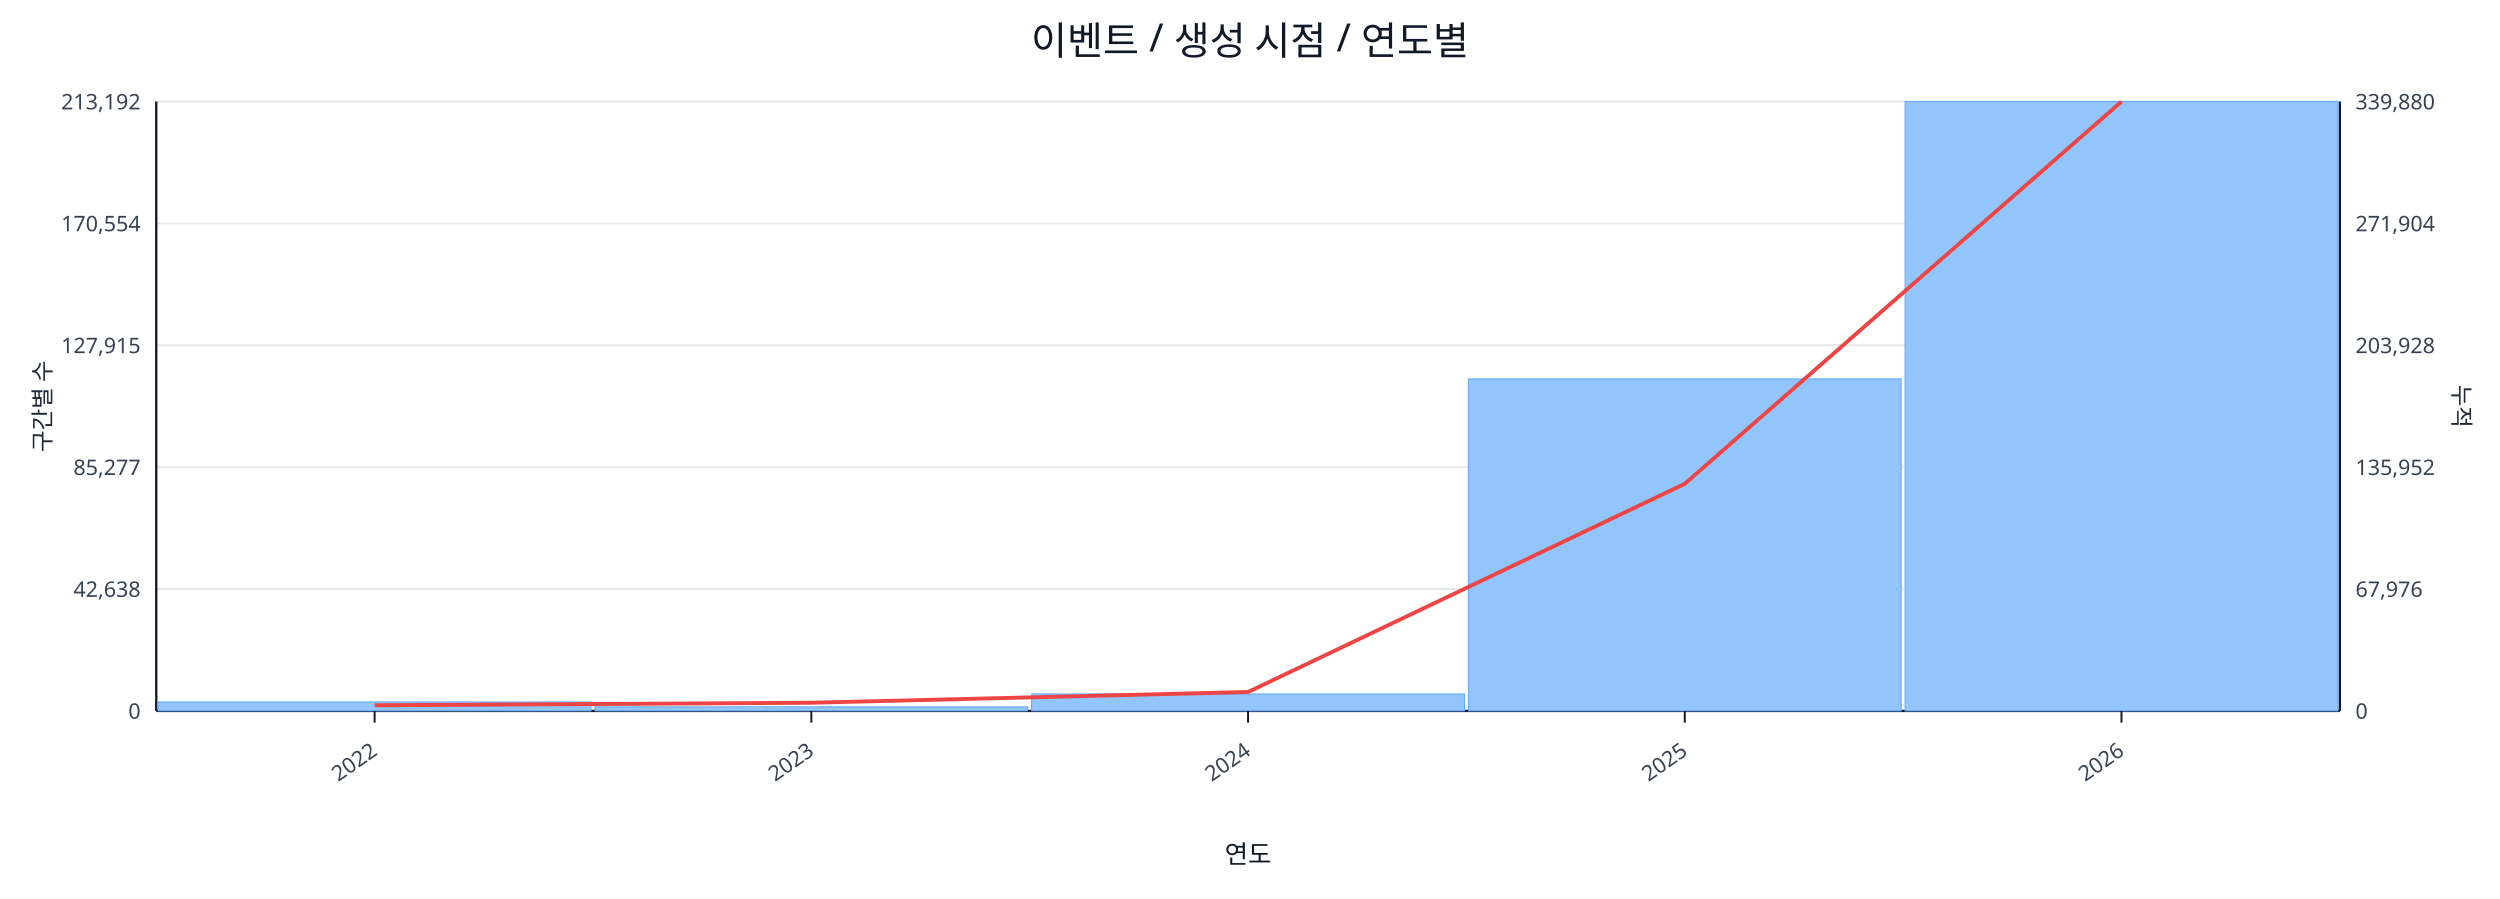
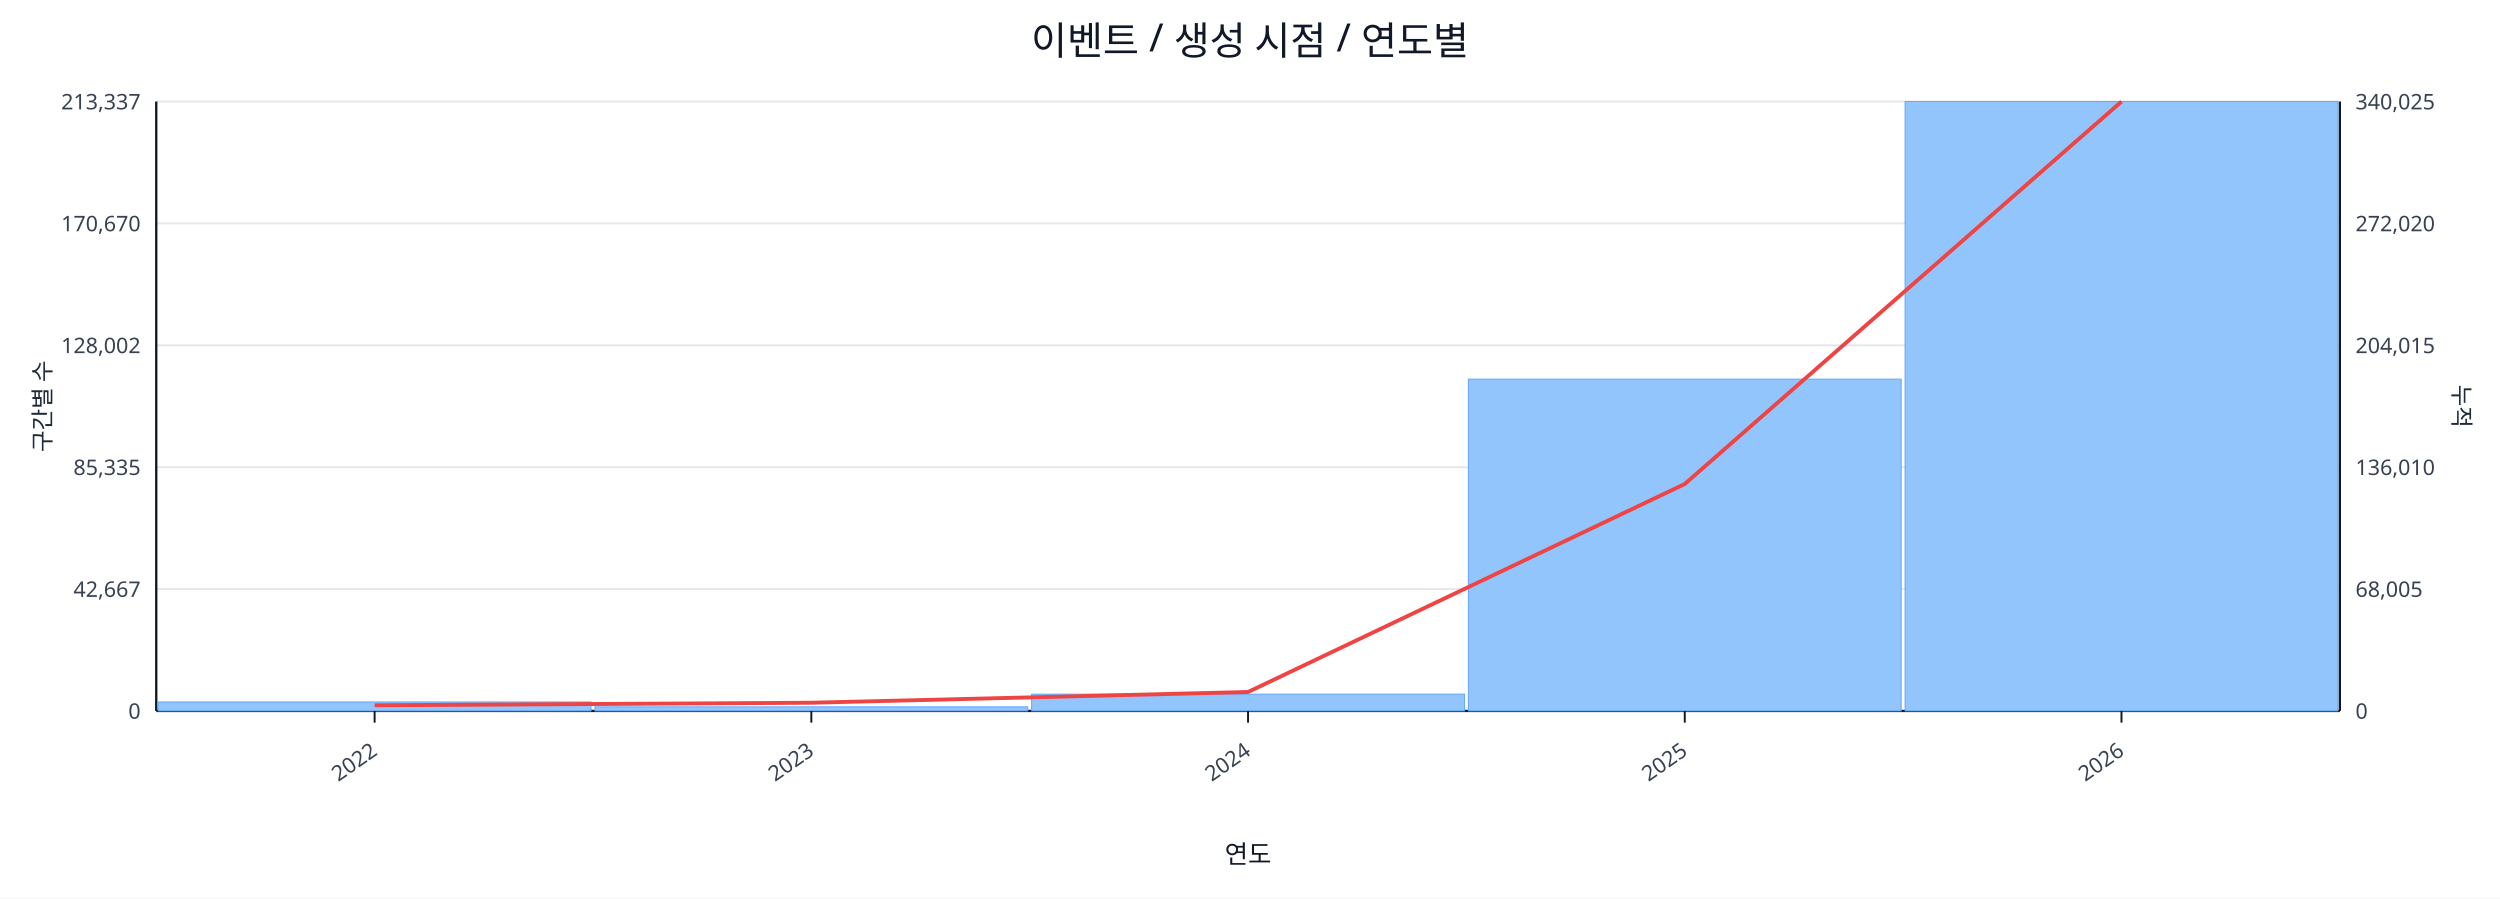
<svg xmlns="http://www.w3.org/2000/svg" width="1280" height="460" viewBox="0 0 1280 460">
  <rect x="0" y="0" width="100%" height="100%" fill="#ffffff" />
  <text x="640.0" y="28" font-size="20" text-anchor="middle" font-family="sans-serif" fill="#111827">이벤트 / 생성 시점 / 연도별</text>
  <line x1="80.0" y1="52.0" x2="1198.0" y2="52.0" stroke="#e5e7eb" stroke-width="1" />
-   <text x="72.0" y="56.0" font-size="11" text-anchor="end" font-family="sans-serif" fill="#374151">213,192</text>
-   <text x="1206.0" y="56.0" font-size="11" text-anchor="start" font-family="sans-serif" fill="#374151">339,880</text>
+   <text x="72.0" y="56.0" font-size="11" text-anchor="end" font-family="sans-serif" fill="#374151">213,337</text>
+   <text x="1206.0" y="56.0" font-size="11" text-anchor="start" font-family="sans-serif" fill="#374151">340,025</text>
  <line x1="80.0" y1="114.4" x2="1198.0" y2="114.4" stroke="#e5e7eb" stroke-width="1" />
-   <text x="72.0" y="118.4" font-size="11" text-anchor="end" font-family="sans-serif" fill="#374151">170,554</text>
-   <text x="1206.0" y="118.4" font-size="11" text-anchor="start" font-family="sans-serif" fill="#374151">271,904</text>
+   <text x="72.0" y="118.4" font-size="11" text-anchor="end" font-family="sans-serif" fill="#374151">170,670</text>
+   <text x="1206.0" y="118.4" font-size="11" text-anchor="start" font-family="sans-serif" fill="#374151">272,020</text>
  <line x1="80.0" y1="176.8" x2="1198.0" y2="176.8" stroke="#e5e7eb" stroke-width="1" />
-   <text x="72.0" y="180.8" font-size="11" text-anchor="end" font-family="sans-serif" fill="#374151">127,915</text>
-   <text x="1206.0" y="180.8" font-size="11" text-anchor="start" font-family="sans-serif" fill="#374151">203,928</text>
+   <text x="72.0" y="180.8" font-size="11" text-anchor="end" font-family="sans-serif" fill="#374151">128,002</text>
+   <text x="1206.0" y="180.8" font-size="11" text-anchor="start" font-family="sans-serif" fill="#374151">204,015</text>
  <line x1="80.0" y1="239.2" x2="1198.0" y2="239.2" stroke="#e5e7eb" stroke-width="1" />
-   <text x="72.0" y="243.2" font-size="11" text-anchor="end" font-family="sans-serif" fill="#374151">85,277</text>
-   <text x="1206.0" y="243.2" font-size="11" text-anchor="start" font-family="sans-serif" fill="#374151">135,952</text>
+   <text x="72.0" y="243.2" font-size="11" text-anchor="end" font-family="sans-serif" fill="#374151">85,335</text>
+   <text x="1206.0" y="243.2" font-size="11" text-anchor="start" font-family="sans-serif" fill="#374151">136,010</text>
  <line x1="80.0" y1="301.6" x2="1198.0" y2="301.6" stroke="#e5e7eb" stroke-width="1" />
-   <text x="72.0" y="305.6" font-size="11" text-anchor="end" font-family="sans-serif" fill="#374151">42,638</text>
-   <text x="1206.0" y="305.6" font-size="11" text-anchor="start" font-family="sans-serif" fill="#374151">67,976</text>
+   <text x="72.0" y="305.6" font-size="11" text-anchor="end" font-family="sans-serif" fill="#374151">42,667</text>
+   <text x="1206.0" y="305.6" font-size="11" text-anchor="start" font-family="sans-serif" fill="#374151">68,005</text>
  <line x1="80.0" y1="364.0" x2="1198.0" y2="364.0" stroke="#e5e7eb" stroke-width="1" />
  <text x="72.0" y="368.0" font-size="11" text-anchor="end" font-family="sans-serif" fill="#374151">0</text>
  <text x="1206.0" y="368.0" font-size="11" text-anchor="start" font-family="sans-serif" fill="#374151">0</text>
  <line x1="80.0" y1="364.0" x2="1198.0" y2="364.0" stroke="#111827" stroke-width="1.2" />
  <line x1="80.0" y1="52.0" x2="80.0" y2="364.0" stroke="#111827" stroke-width="1.2" />
  <line x1="1198.0" y1="52.0" x2="1198.0" y2="364.0" stroke="#111827" stroke-width="1.2" />
  <rect x="81.0" y="359.4" width="221.6" height="4.6" fill="#93c5fd" stroke="#60a5fa" stroke-width="0.5" />
  <rect x="304.6" y="361.9" width="221.6" height="2.1" fill="#93c5fd" stroke="#60a5fa" stroke-width="0.5" />
-   <rect x="528.2" y="355.3" width="221.6" height="8.7" fill="#93c5fd" stroke="#60a5fa" stroke-width="0.5" />
-   <rect x="751.8" y="194.0" width="221.6" height="170.0" fill="#93c5fd" stroke="#60a5fa" stroke-width="0.5" />
+   <rect x="528.2" y="355.4" width="221.6" height="8.6" fill="#93c5fd" stroke="#60a5fa" stroke-width="0.5" />
+   <rect x="751.8" y="194.1" width="221.6" height="169.9" fill="#93c5fd" stroke="#60a5fa" stroke-width="0.5" />
  <rect x="975.4" y="52.0" width="221.6" height="312.0" fill="#93c5fd" stroke="#60a5fa" stroke-width="0.5" />
-   <polyline fill="none" stroke="#ef4444" stroke-width="2" points="191.8,361.1 415.4,359.8 639.0,354.3 862.6,247.7 1086.2,52.0" />
+   <polyline fill="none" stroke="#ef4444" stroke-width="2" points="191.8,361.1 415.4,359.8 639.0,354.3 862.6,247.8 1086.2,52.0" />
  <line x1="191.8" y1="364.0" x2="191.8" y2="370.0" stroke="#111827" stroke-width="1" />
  <text x="193.8" y="386.0" font-size="11" text-anchor="end" transform="rotate(-35 193.8 386.0)" font-family="sans-serif" fill="#374151">2022</text>
  <line x1="415.4" y1="364.0" x2="415.4" y2="370.0" stroke="#111827" stroke-width="1" />
  <text x="417.4" y="386.0" font-size="11" text-anchor="end" transform="rotate(-35 417.4 386.0)" font-family="sans-serif" fill="#374151">2023</text>
  <line x1="639.0" y1="364.0" x2="639.0" y2="370.0" stroke="#111827" stroke-width="1" />
  <text x="641.0" y="386.0" font-size="11" text-anchor="end" transform="rotate(-35 641.0 386.0)" font-family="sans-serif" fill="#374151">2024</text>
  <line x1="862.6" y1="364.0" x2="862.6" y2="370.0" stroke="#111827" stroke-width="1" />
  <text x="864.6" y="386.0" font-size="11" text-anchor="end" transform="rotate(-35 864.6 386.0)" font-family="sans-serif" fill="#374151">2025</text>
  <line x1="1086.2" y1="364.0" x2="1086.2" y2="370.0" stroke="#111827" stroke-width="1" />
  <text x="1088.2" y="386.0" font-size="11" text-anchor="end" transform="rotate(-35 1088.2 386.0)" font-family="sans-serif" fill="#374151">2026</text>
  <text x="26" y="208.0" font-size="12" transform="rotate(-90 26 208.0)" text-anchor="middle" font-family="sans-serif" fill="#1f2937">구간별 수</text>
  <text x="1256.0" y="208.0" font-size="12" transform="rotate(90 1256.0 208.0)" text-anchor="middle" font-family="sans-serif" fill="#1f2937">누적</text>
  <text x="639.0" y="442.0" font-size="13" text-anchor="middle" font-family="sans-serif" fill="#111827">연도</text>
</svg>
